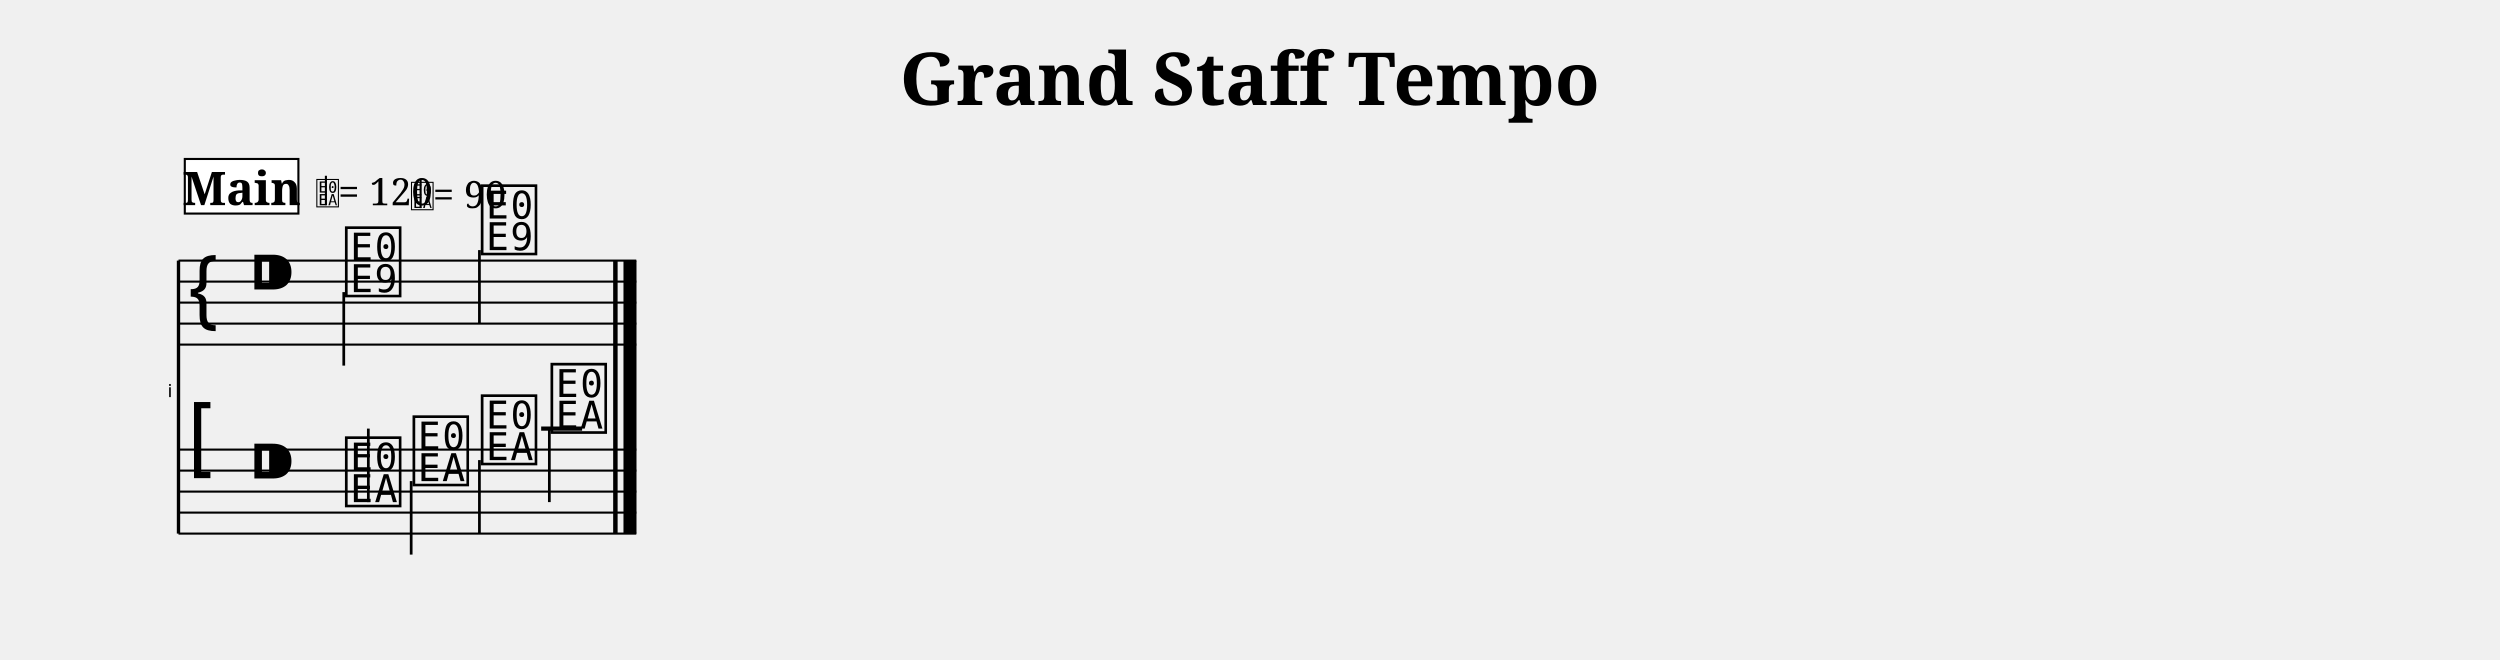
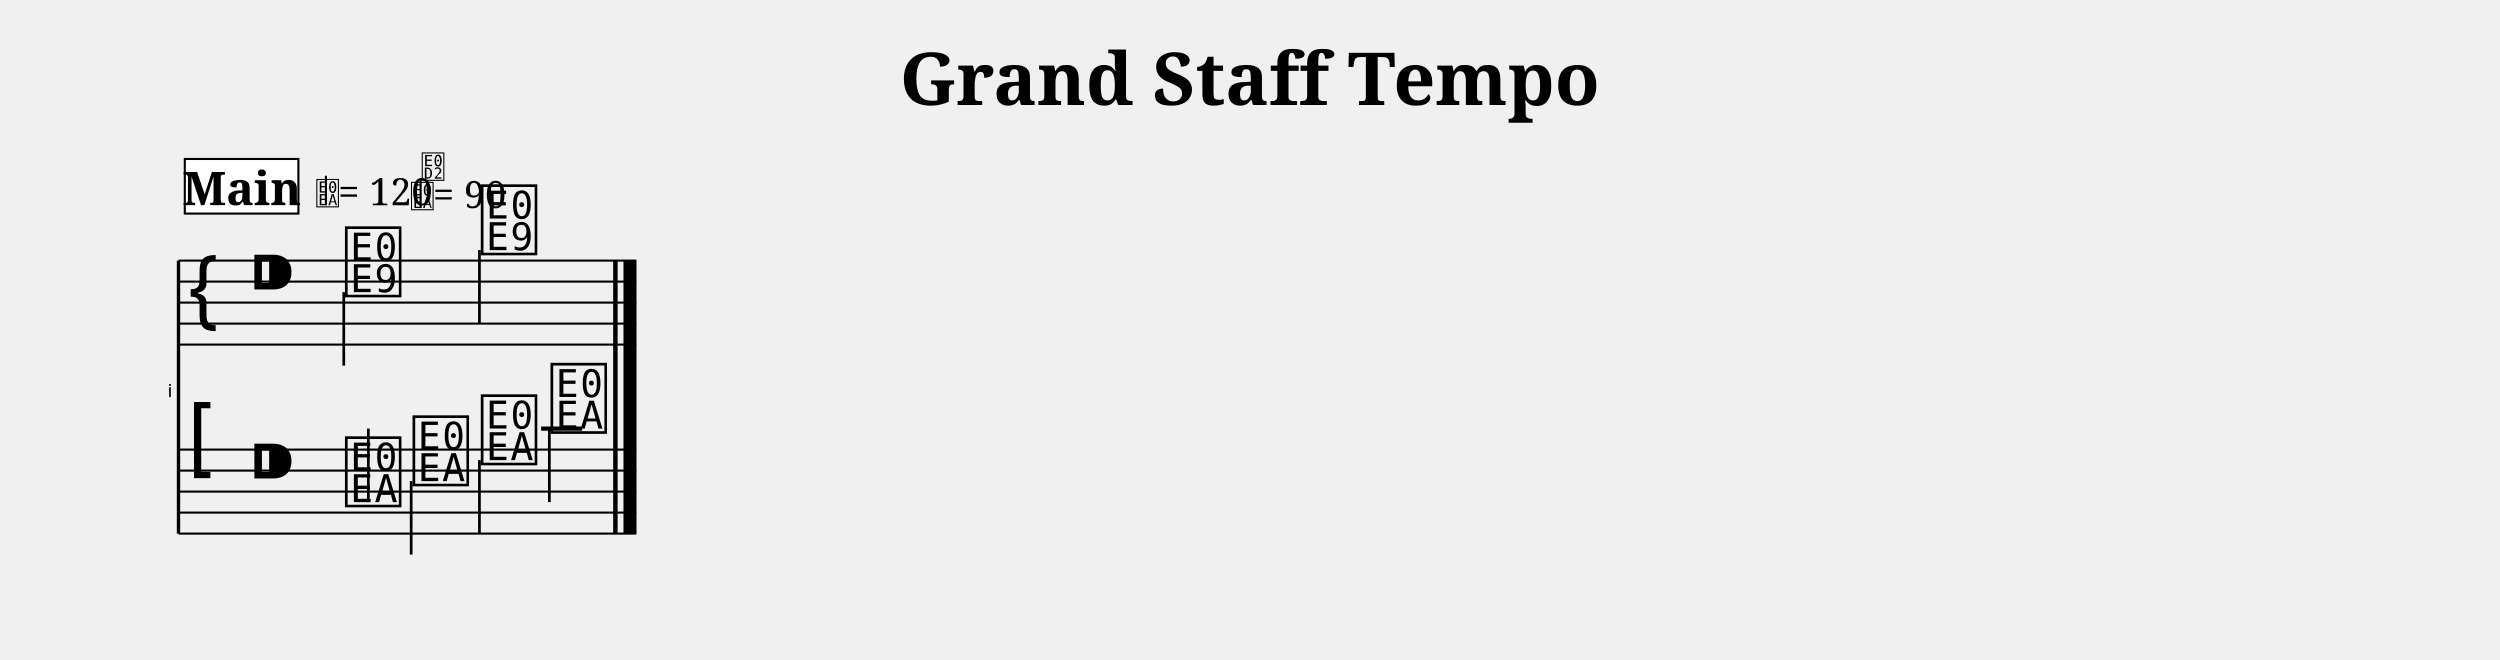
<svg xmlns="http://www.w3.org/2000/svg" width="1190.5" height="314.1" viewBox="0 0 119.05 31.41">
  <style>
  @font-face { font-family: 'Emmentaler'; src: local('Emmentaler'); }
  .music { font-family: 'Emmentaler', serif; }
</style>
  <text x="59.52" y="5.00" font-size="3.49" font-family="serif" font-weight="bold" text-anchor="middle" data-pos="403">Grand Staff Tempo</text>
  <g transform="translate(8.50,0.00) scale(1,1)">
    <text x="-0.30" y="18.91" font-size="0.86" font-family="Emmentaler-Brace" text-anchor="end" fill="#000000"></text>
    <line x1="0.00" y1="12.41" x2="0.00" y2="25.41" stroke="#000000" stroke-width="0.160" />
    <rect x="20.71" y="16.41" width="0.19" height="5.00" fill="#000000" />
    <rect x="21.20" y="16.41" width="0.60" height="5.00" fill="#000000" />
    <line x1="0.00" y1="12.41" x2="21.80" y2="12.41" stroke="#000000" stroke-width="0.100" />
    <line x1="0.00" y1="13.41" x2="21.80" y2="13.41" stroke="#000000" stroke-width="0.100" />
    <line x1="0.00" y1="14.41" x2="21.80" y2="14.41" stroke="#000000" stroke-width="0.100" />
    <line x1="0.00" y1="15.41" x2="21.80" y2="15.41" stroke="#000000" stroke-width="0.100" />
    <line x1="0.00" y1="16.41" x2="21.80" y2="16.41" stroke="#000000" stroke-width="0.100" />
    <text class="music" x="0.30" y="15.41" font-size="4.00"></text>
    <text class="music" x="3.30" y="14.41" font-size="4.00" data-pos="433"></text>
    <text class="music" x="7.80" y="13.91" font-size="4.00" data-pos="537"></text>
    <line x1="7.87" y1="13.91" x2="7.87" y2="17.41" stroke="#000000" stroke-width="0.130" />
    <text class="music" x="14.27" y="11.91" font-size="4.00" data-pos="541"></text>
    <line x1="14.33" y1="11.91" x2="14.33" y2="15.41" stroke="#000000" stroke-width="0.130" />
    <rect x="20.71" y="12.41" width="0.19" height="4.00" fill="#000000" />
    <rect x="21.20" y="12.41" width="0.60" height="4.00" fill="#000000" />
    <line x1="0.00" y1="21.41" x2="21.80" y2="21.41" stroke="#000000" stroke-width="0.100" />
    <line x1="0.00" y1="22.41" x2="21.80" y2="22.41" stroke="#000000" stroke-width="0.100" />
    <line x1="0.00" y1="23.41" x2="21.80" y2="23.41" stroke="#000000" stroke-width="0.100" />
    <line x1="0.00" y1="24.41" x2="21.80" y2="24.41" stroke="#000000" stroke-width="0.100" />
    <line x1="0.00" y1="25.41" x2="21.80" y2="25.41" stroke="#000000" stroke-width="0.100" />
    <text class="music" x="0.30" y="22.41" font-size="4.00"></text>
    <text class="music" x="3.30" y="23.41" font-size="4.00" data-pos="433"></text>
    <line x1="17.27" y1="20.41" x2="19.22" y2="20.41" stroke="#000000" stroke-width="0.200" />
    <text class="music" x="7.80" y="23.91" font-size="4.00" data-pos="562"></text>
    <line x1="9.04" y1="23.91" x2="9.04" y2="20.41" stroke="#000000" stroke-width="0.130" />
    <text class="music" x="11.02" y="22.91" font-size="4.00" data-pos="574"></text>
    <line x1="11.08" y1="22.91" x2="11.08" y2="26.41" stroke="#000000" stroke-width="0.130" />
    <text class="music" x="14.27" y="21.91" font-size="4.00" data-pos="576"></text>
    <line x1="14.33" y1="21.91" x2="14.33" y2="25.41" stroke="#000000" stroke-width="0.130" />
    <text class="music" x="17.59" y="20.41" font-size="4.00" data-pos="578"></text>
    <line x1="17.66" y1="20.41" x2="17.66" y2="23.91" stroke="#000000" stroke-width="0.130" />
    <rect x="20.71" y="21.41" width="0.19" height="4.00" fill="#000000" />
    <rect x="21.20" y="21.41" width="0.60" height="4.00" fill="#000000" />
    <rect x="20.71" y="12.41" width="0.19" height="13.00" fill="#000000" />
    <rect x="21.20" y="12.41" width="0.60" height="13.00" fill="#000000" />
    <text class="music" x="11.02" y="9.91" font-size="1.60" data-pos="565"></text>
    <line x1="11.53" y1="9.91" x2="11.53" y2="8.51" stroke="#000000" stroke-width="0.100" data-pos="565" />
+     <text class="music" x="11.53" y="8.51" font-size="1.60" data-pos="565"></text>
    <text x="12.12" y="9.91" font-size="1.80" font-family="serif" fill="#000000" data-pos="565">= 90</text>
    <rect x="0.30" y="7.57" width="5.41" height="2.60" fill="#FFFFFF" stroke="#000000" stroke-width="0.100" data-pos="508" />
    <text x="3.01" y="9.77" font-size="2.20" font-family="serif" font-weight="bold" text-anchor="middle" fill="#000000" data-pos="508">Main</text>
    <text class="music" x="6.51" y="9.77" font-size="1.60" data-pos="0"></text>
    <line x1="7.02" y1="9.77" x2="7.02" y2="8.37" stroke="#000000" stroke-width="0.100" data-pos="0" />
    <text x="7.61" y="9.77" font-size="1.80" font-family="serif" fill="#000000" data-pos="0">= 120</text>
  </g>
</svg>
